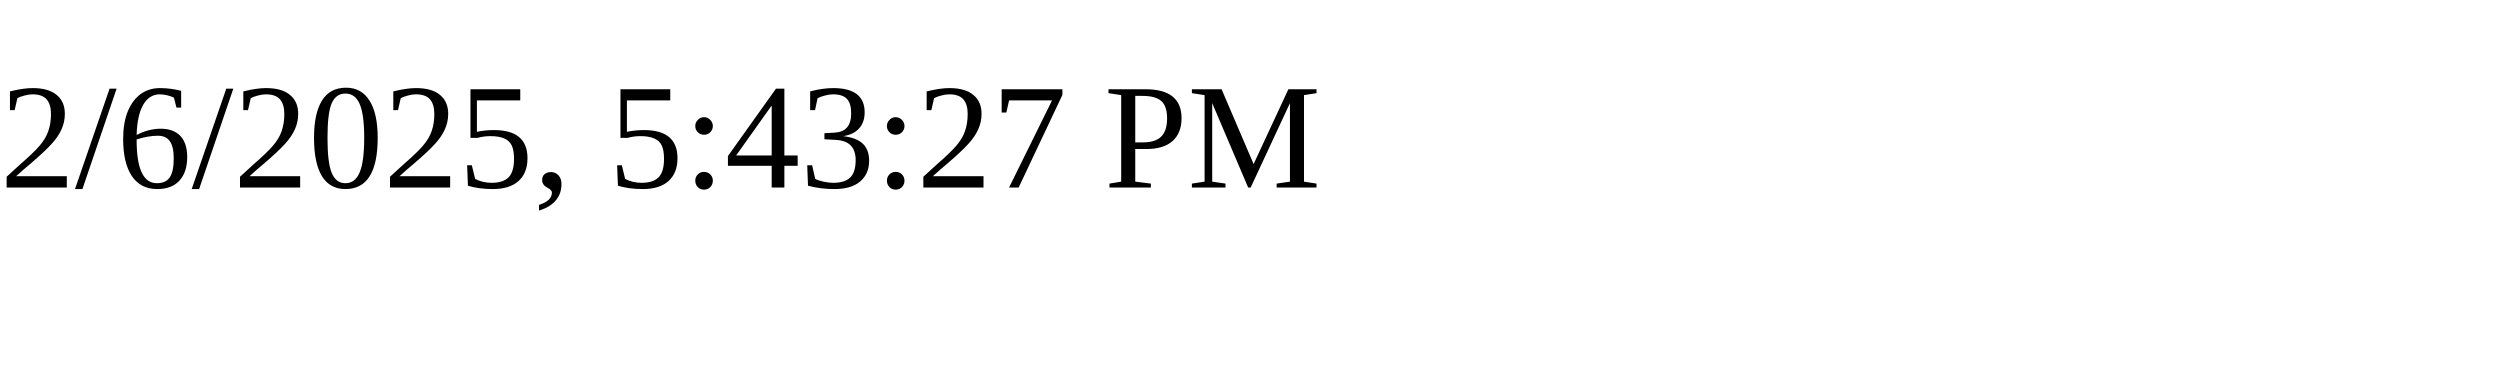
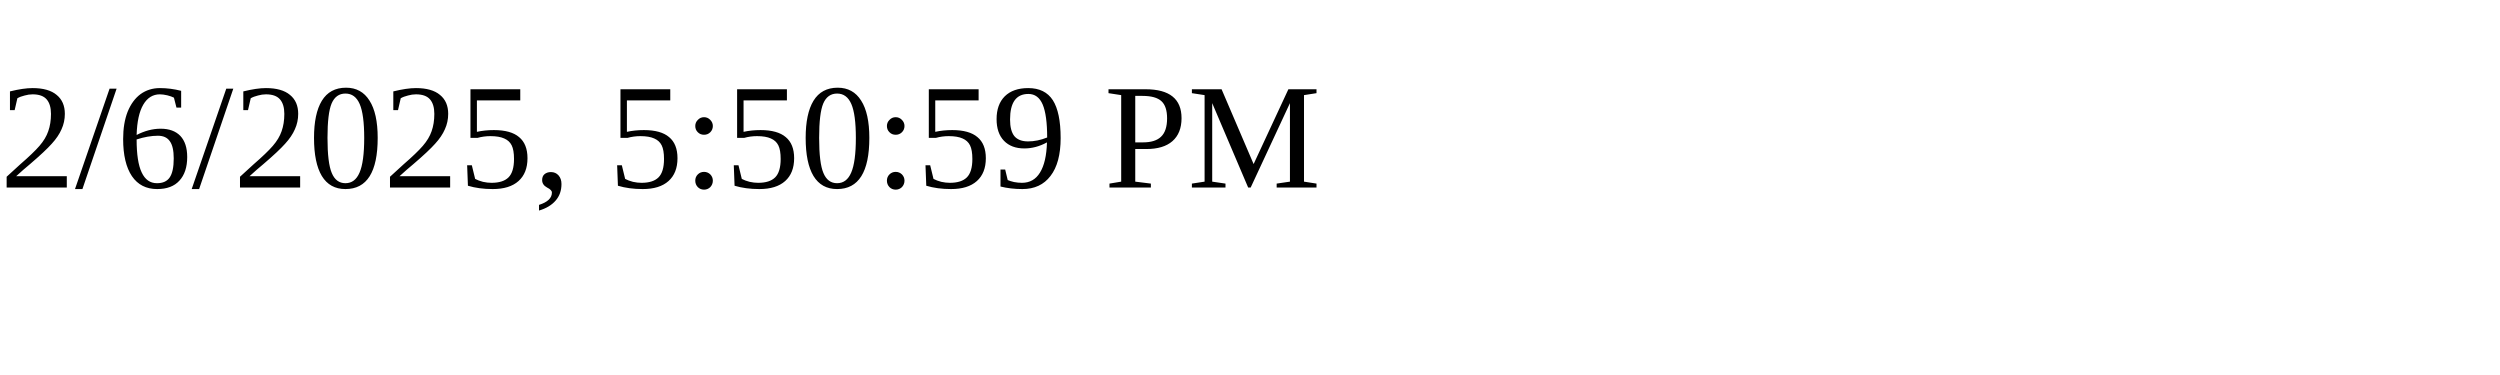
<svg xmlns="http://www.w3.org/2000/svg" height="30" width="200">
-   <text x="0" y="15">2/6/2025, 5:43:27 PM</text>
+   <text x="0" y="15">2/6/2025, 5:50:59 PM</text>
</svg>
